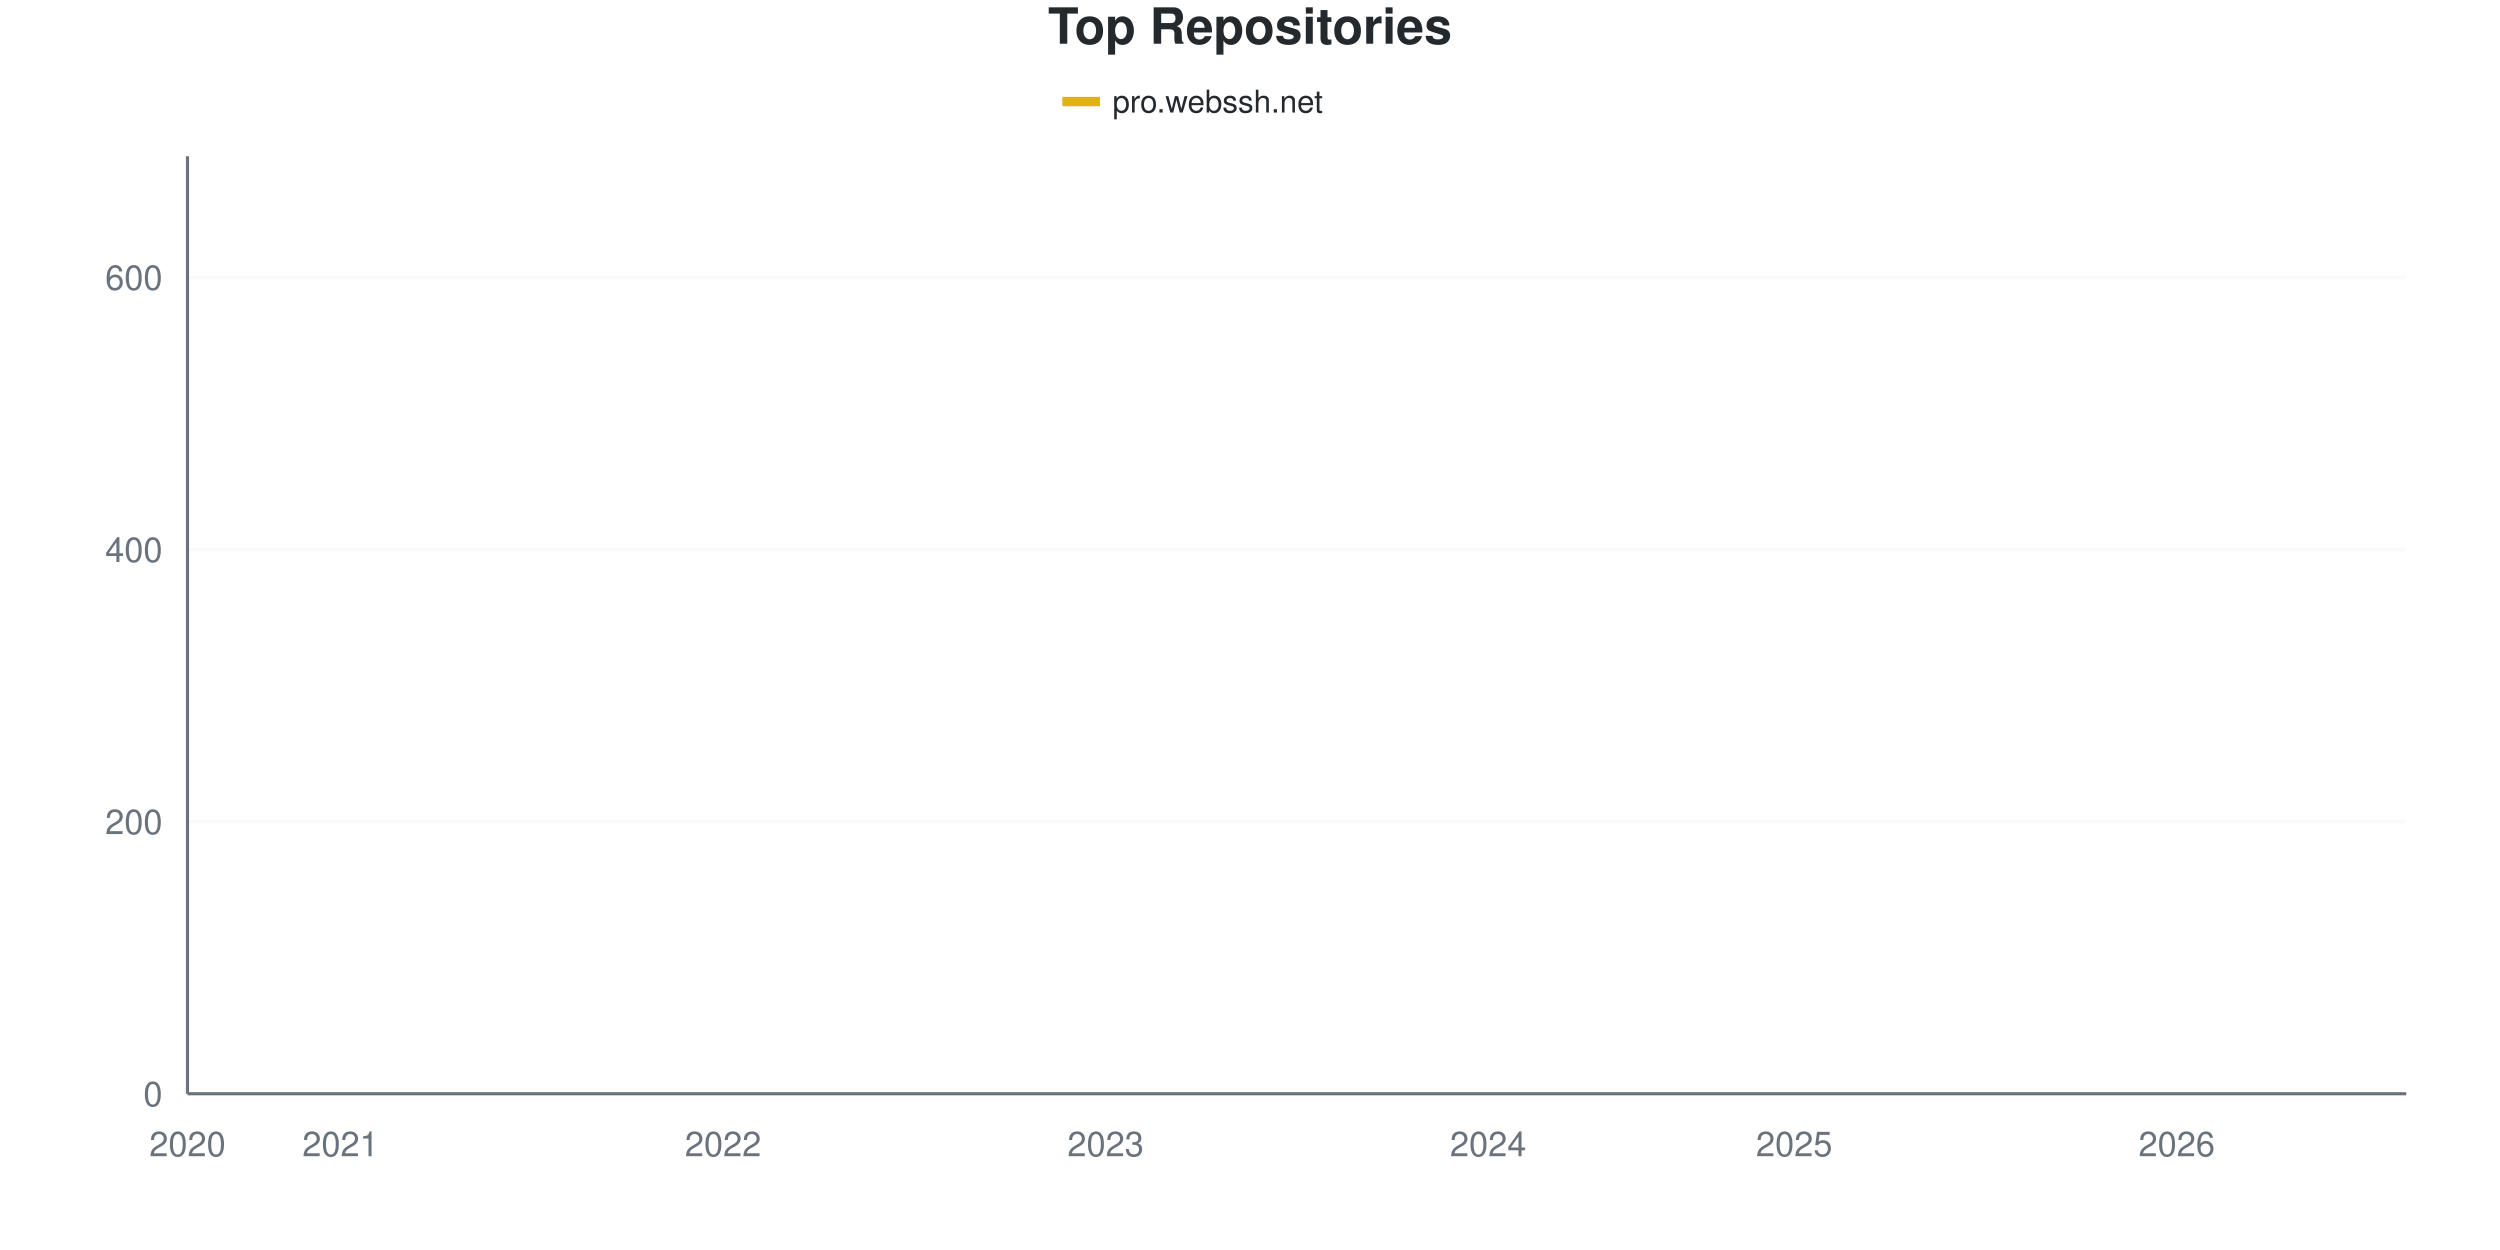
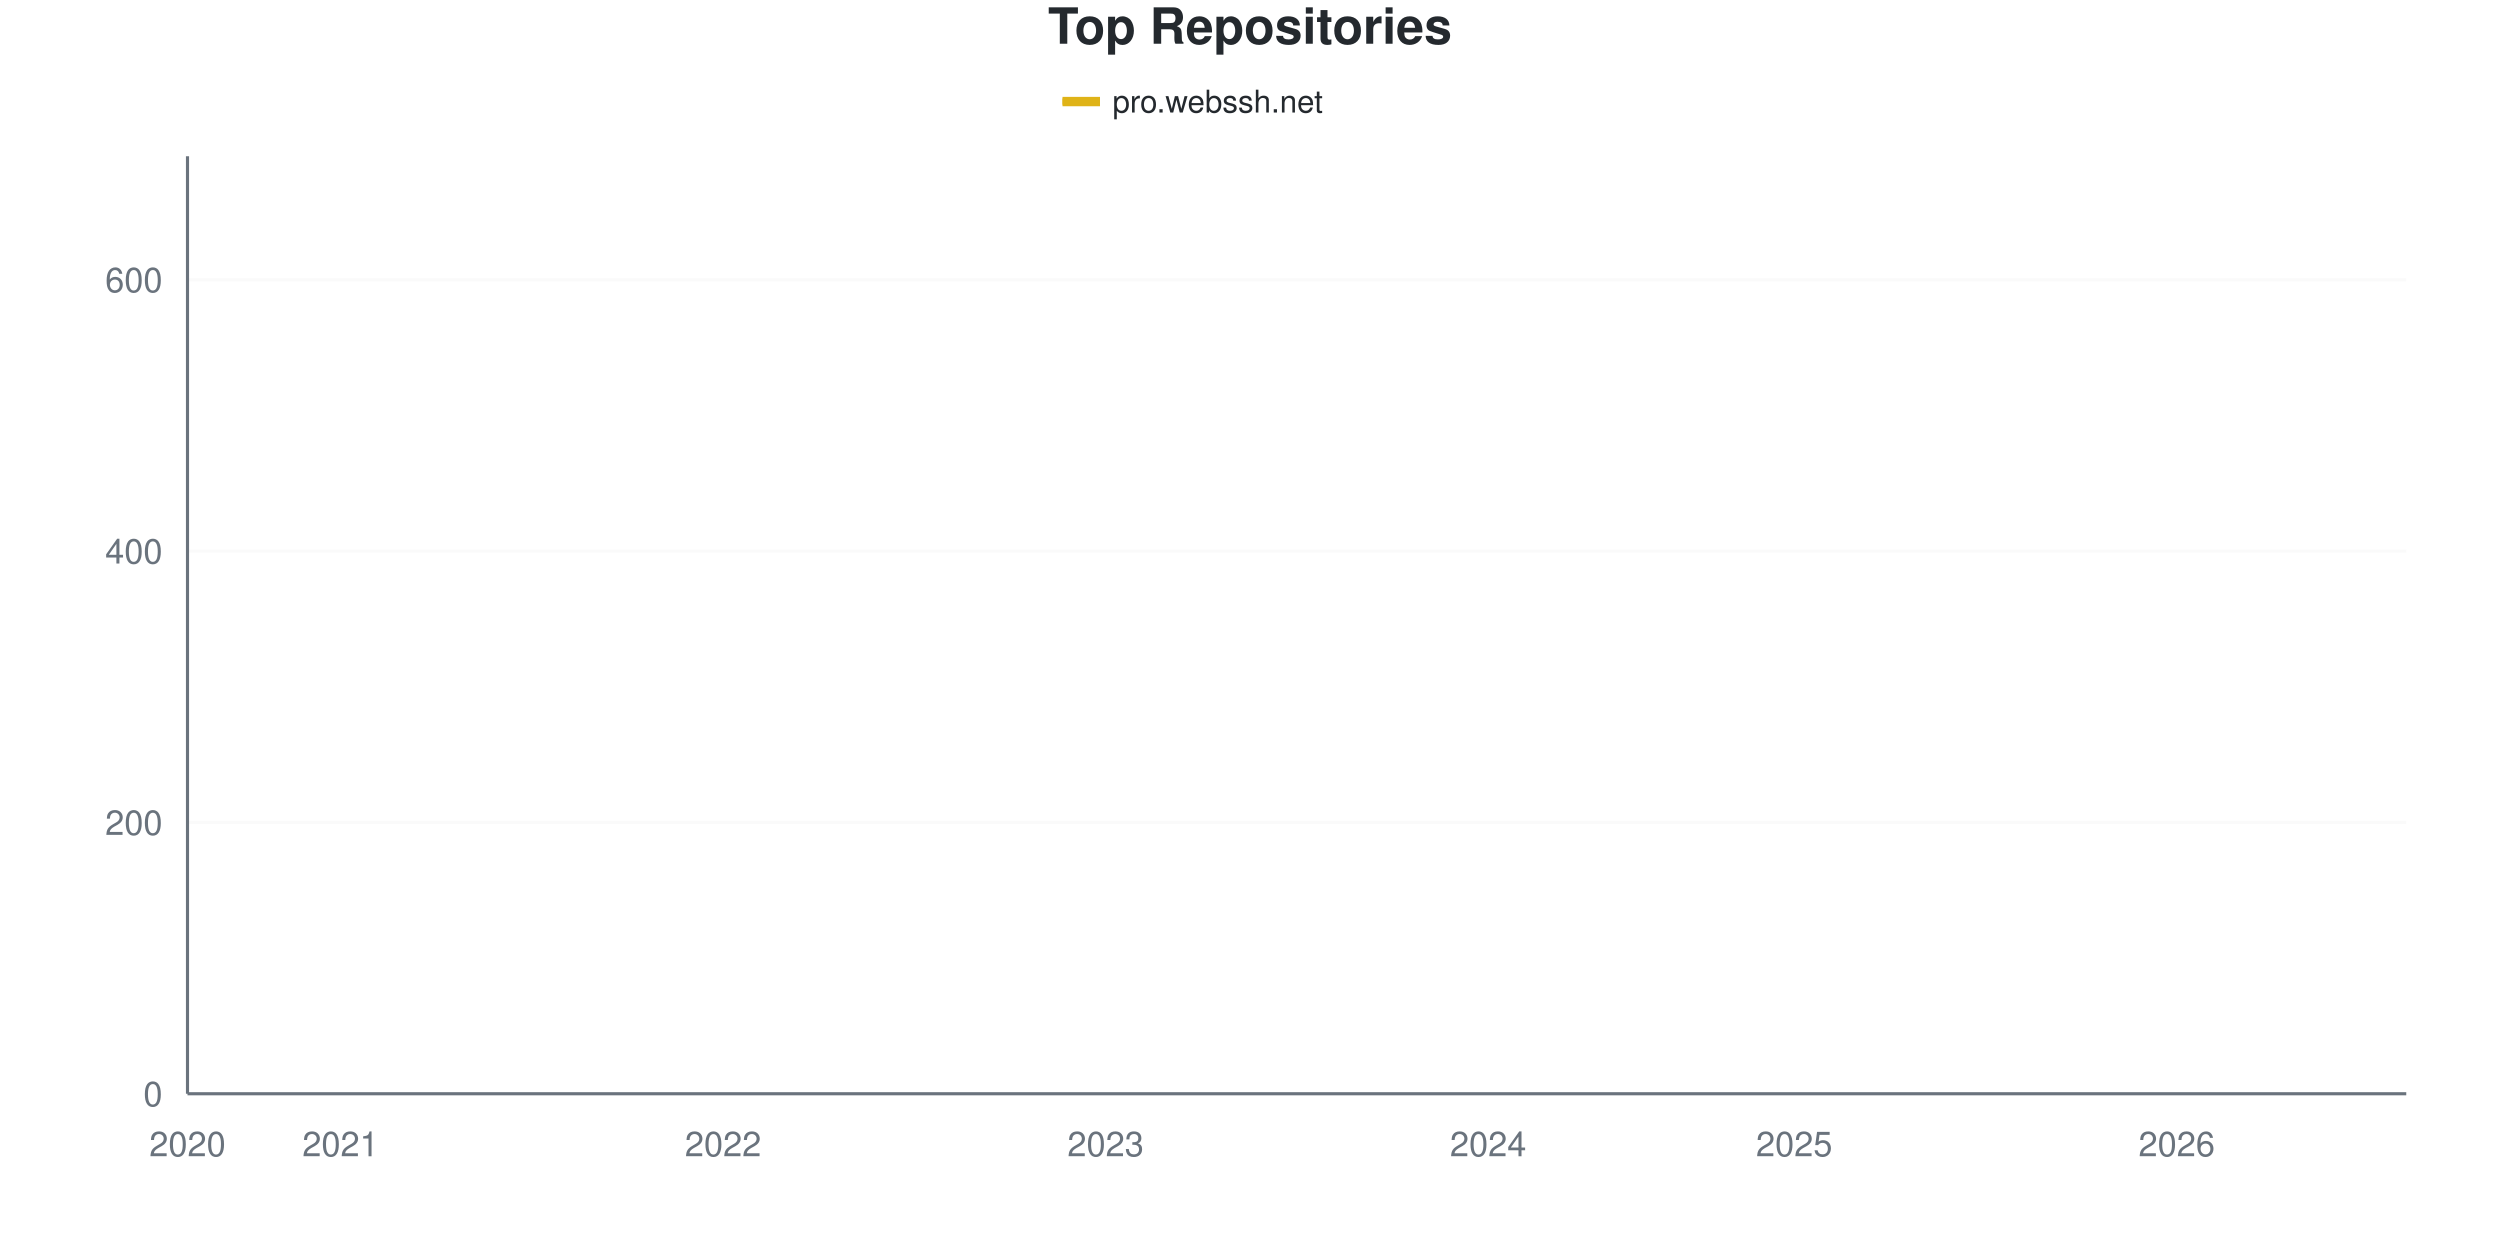
<svg xmlns="http://www.w3.org/2000/svg" viewBox="0 0 800 400" width="800" height="400">
  <style>
    @keyframes drawLine {
      to { stroke-dashoffset: 0; }
    }
    @keyframes fadeInPoint {
      from { opacity: 0; }
      to { opacity: 1; }
    }
    .data-line-0 {
-       stroke-dasharray: 1179;
-       stroke-dashoffset: 1179;
+       stroke-dasharray: 1180;
+       stroke-dashoffset: 1180;
      animation: drawLine 2s ease-out forwards;
    }
    .data-point {
      opacity: 0;
      animation: fadeInPoint 0.5s ease-out forwards;
    }
    .chart-bg { fill: #fff; }
    .chart-text { fill: #24292e; }
    .chart-muted { fill: #6a737d; }
    .chart-grid { stroke: #eee; }
    .chart-axis { stroke: #6a737d; }
    @media (prefers-color-scheme: dark) {
      .chart-bg { fill: #0d1117; }
      .chart-text { fill: #e6edf3; }
      .chart-muted { fill: #8b949e; }
      .chart-grid { stroke: #21262d; }
      .chart-axis { stroke: #8b949e; }
    }
  </style>
  <rect width="800" height="400" class="chart-bg" />
  <text x="400" y="14" text-anchor="middle" class="chart-text" font-size="16" font-weight="bold" font-family="-apple-system, BlinkMacSystemFont, 'Segoe UI', Helvetica, Arial, sans-serif">Top Repositories</text>
  <g class="legend">
    <rect x="340" y="31" width="12" height="3" fill="#dfb317" />
    <line x1="340" y1="32.5" x2="352" y2="32.5" stroke="#dfb317" stroke-width="2" />
    <text x="356" y="36" class="chart-text" font-size="10" font-family="-apple-system, BlinkMacSystemFont, 'Segoe UI', Helvetica, Arial, sans-serif">pro.webssh.net</text>
  </g>
  <g class="grid">
    <line x1="60" y1="350" x2="770" y2="350" class="chart-grid" stroke-opacity="0.3" />
    <text x="52" y="354" text-anchor="end" class="chart-muted" font-size="11" font-family="-apple-system, BlinkMacSystemFont, 'Segoe UI', Helvetica, Arial, sans-serif">0</text>
-     <line x1="60" y1="262.917" x2="770" y2="262.917" class="chart-grid" stroke-opacity="0.3" />
-     <text x="52" y="266.917" text-anchor="end" class="chart-muted" font-size="11" font-family="-apple-system, BlinkMacSystemFont, 'Segoe UI', Helvetica, Arial, sans-serif">200</text>
-     <line x1="60" y1="175.835" x2="770" y2="175.835" class="chart-grid" stroke-opacity="0.3" />
-     <text x="52" y="179.835" text-anchor="end" class="chart-muted" font-size="11" font-family="-apple-system, BlinkMacSystemFont, 'Segoe UI', Helvetica, Arial, sans-serif">400</text>
-     <line x1="60" y1="88.752" x2="770" y2="88.752" class="chart-grid" stroke-opacity="0.3" />
-     <text x="52" y="92.752" text-anchor="end" class="chart-muted" font-size="11" font-family="-apple-system, BlinkMacSystemFont, 'Segoe UI', Helvetica, Arial, sans-serif">600</text>
+     <line x1="60" y1="263.169" x2="770" y2="263.169" class="chart-grid" stroke-opacity="0.3" />
+     <text x="52" y="267.169" text-anchor="end" class="chart-muted" font-size="11" font-family="-apple-system, BlinkMacSystemFont, 'Segoe UI', Helvetica, Arial, sans-serif">200</text>
+     <line x1="60" y1="176.339" x2="770" y2="176.339" class="chart-grid" stroke-opacity="0.3" />
+     <text x="52" y="180.339" text-anchor="end" class="chart-muted" font-size="11" font-family="-apple-system, BlinkMacSystemFont, 'Segoe UI', Helvetica, Arial, sans-serif">400</text>
+     <line x1="60" y1="89.508" x2="770" y2="89.508" class="chart-grid" stroke-opacity="0.3" />
+     <text x="52" y="93.508" text-anchor="end" class="chart-muted" font-size="11" font-family="-apple-system, BlinkMacSystemFont, 'Segoe UI', Helvetica, Arial, sans-serif">600</text>
  </g>
  <g class="milestones">
    
  </g>
  <g class="x-axis">
    <text x="60" y="370" text-anchor="middle" class="chart-muted" font-size="11" font-family="-apple-system, BlinkMacSystemFont, 'Segoe UI', Helvetica, Arial, sans-serif">2020</text>
    <text x="108.966" y="370" text-anchor="middle" class="chart-muted" font-size="11" font-family="-apple-system, BlinkMacSystemFont, 'Segoe UI', Helvetica, Arial, sans-serif">2021</text>
    <text x="231.379" y="370" text-anchor="middle" class="chart-muted" font-size="11" font-family="-apple-system, BlinkMacSystemFont, 'Segoe UI', Helvetica, Arial, sans-serif">2022</text>
    <text x="353.793" y="370" text-anchor="middle" class="chart-muted" font-size="11" font-family="-apple-system, BlinkMacSystemFont, 'Segoe UI', Helvetica, Arial, sans-serif">2023</text>
    <text x="476.207" y="370" text-anchor="middle" class="chart-muted" font-size="11" font-family="-apple-system, BlinkMacSystemFont, 'Segoe UI', Helvetica, Arial, sans-serif">2024</text>
    <text x="574.138" y="370" text-anchor="middle" class="chart-muted" font-size="11" font-family="-apple-system, BlinkMacSystemFont, 'Segoe UI', Helvetica, Arial, sans-serif">2025</text>
    <text x="696.552" y="370" text-anchor="middle" class="chart-muted" font-size="11" font-family="-apple-system, BlinkMacSystemFont, 'Segoe UI', Helvetica, Arial, sans-serif">2026</text>
  </g>
  <line x1="60" y1="50" x2="60" y2="350" class="chart-axis" stroke-width="1" />
  <line x1="60" y1="350" x2="770" y2="350" class="chart-axis" stroke-width="1" />
-   <path d="M60,349.565 C68.161,347.388 76.322,344.702 84.483,343.033 C92.644,341.364 100.805,340.566 108.966,339.55 C117.126,338.534 125.287,337.663 133.448,336.938 C141.609,336.212 149.77,336.067 157.931,335.196 C166.092,334.325 174.253,332.729 182.414,331.713 C190.575,330.697 198.736,330.189 206.897,329.1 C215.057,328.012 223.218,327.504 231.379,325.181 C239.54,322.859 247.701,318.142 255.862,315.167 C264.023,312.192 272.184,309.724 280.345,307.329 C288.506,304.935 296.667,302.685 304.828,300.798 C312.989,298.911 321.149,298.258 329.31,296.009 C337.471,293.759 345.632,289.623 353.793,287.3 C361.954,284.978 370.115,284.253 378.276,282.075 C386.437,279.898 394.598,277.141 402.759,274.238 C410.92,271.335 419.08,267.707 427.241,264.659 C435.402,261.611 443.563,258.708 451.724,255.951 C459.885,253.193 468.046,250.581 476.207,248.113 C484.368,245.646 492.529,244.049 500.69,241.147 C508.851,238.244 517.011,234.18 525.172,230.697 C533.333,227.213 541.494,223.295 549.655,220.247 C557.816,217.199 565.977,215.094 574.138,212.409 C582.299,209.724 590.46,206.241 598.621,204.136 C606.782,202.032 614.943,201.669 623.103,199.782 C631.264,197.896 639.425,195.791 647.586,192.816 C655.747,189.84 663.908,186.357 672.069,181.93 C680.23,177.504 688.391,171.118 696.552,166.255 C704.713,161.393 712.874,159.144 721.034,152.758 C729.195,146.372 737.356,140.493 745.517,127.939 C753.678,115.385 761.839,94.267 770,77.431" fill="none" stroke="#dfb317" stroke-width="2.5" class="data-line-0" />
+   <path d="M60,349.566 C68.161,347.395 76.322,344.718 84.483,343.054 C92.644,341.389 100.805,340.593 108.966,339.58 C117.126,338.567 125.287,337.699 133.448,336.975 C141.609,336.252 149.77,336.107 157.931,335.239 C166.092,334.37 174.253,332.779 182.414,331.766 C190.575,330.753 198.736,330.246 206.897,329.161 C215.057,328.075 223.218,327.569 231.379,325.253 C239.54,322.938 247.701,318.234 255.862,315.268 C264.023,312.301 272.184,309.841 280.345,307.453 C288.506,305.065 296.667,302.822 304.828,300.941 C312.989,299.059 321.149,298.408 329.31,296.165 C337.471,293.922 345.632,289.797 353.793,287.482 C361.954,285.166 370.115,284.443 378.276,282.272 C386.437,280.101 394.598,277.424 402.759,274.457 C410.92,271.491 419.08,267.511 427.241,264.472 C435.402,261.433 443.563,258.9 451.724,256.223 C459.885,253.546 468.046,250.868 476.207,248.408 C484.368,245.948 492.529,244.356 500.69,241.462 C508.851,238.567 517.011,234.515 525.172,231.042 C533.333,227.569 541.494,223.661 549.655,220.622 C557.816,217.583 565.977,215.485 574.138,212.808 C582.299,210.13 590.46,206.657 598.621,204.559 C606.782,202.46 614.943,202.098 623.103,200.217 C631.264,198.336 639.425,196.237 647.586,193.271 C655.747,190.304 663.908,186.975 672.069,182.417 C680.23,177.858 688.391,170.839 696.552,165.919 C704.713,160.999 712.874,159.19 721.034,152.894 C729.195,146.599 737.356,140.738 745.517,128.148 C753.678,115.557 761.839,94.284 770,77.352" fill="none" stroke="#dfb317" stroke-width="2.5" class="data-line-0" />
  <g class="points">
-     <circle cx="60" cy="349.565" r="4" fill="#dfb317" class="data-point" style="animation-delay: 1.50s" />
-     <circle cx="84.483" cy="343.033" r="4" fill="#dfb317" class="data-point" style="animation-delay: 1.55s" />
-     <circle cx="108.966" cy="339.55" r="4" fill="#dfb317" class="data-point" style="animation-delay: 1.60s" />
-     <circle cx="133.448" cy="336.938" r="4" fill="#dfb317" class="data-point" style="animation-delay: 1.65s" />
-     <circle cx="157.931" cy="335.196" r="4" fill="#dfb317" class="data-point" style="animation-delay: 1.70s" />
-     <circle cx="182.414" cy="331.713" r="4" fill="#dfb317" class="data-point" style="animation-delay: 1.75s" />
-     <circle cx="206.897" cy="329.1" r="4" fill="#dfb317" class="data-point" style="animation-delay: 1.80s" />
-     <circle cx="231.379" cy="325.181" r="4" fill="#dfb317" class="data-point" style="animation-delay: 1.85s" />
-     <circle cx="255.862" cy="315.167" r="4" fill="#dfb317" class="data-point" style="animation-delay: 1.90s" />
-     <circle cx="280.345" cy="307.329" r="4" fill="#dfb317" class="data-point" style="animation-delay: 1.95s" />
-     <circle cx="304.828" cy="300.798" r="4" fill="#dfb317" class="data-point" style="animation-delay: 2.00s" />
-     <circle cx="329.31" cy="296.009" r="4" fill="#dfb317" class="data-point" style="animation-delay: 2.05s" />
-     <circle cx="353.793" cy="287.3" r="4" fill="#dfb317" class="data-point" style="animation-delay: 2.10s" />
-     <circle cx="378.276" cy="282.075" r="4" fill="#dfb317" class="data-point" style="animation-delay: 2.15s" />
-     <circle cx="402.759" cy="274.238" r="4" fill="#dfb317" class="data-point" style="animation-delay: 2.20s" />
-     <circle cx="427.241" cy="264.659" r="4" fill="#dfb317" class="data-point" style="animation-delay: 2.25s" />
-     <circle cx="451.724" cy="255.951" r="4" fill="#dfb317" class="data-point" style="animation-delay: 2.30s" />
-     <circle cx="476.207" cy="248.113" r="4" fill="#dfb317" class="data-point" style="animation-delay: 2.35s" />
-     <circle cx="500.69" cy="241.147" r="4" fill="#dfb317" class="data-point" style="animation-delay: 2.40s" />
-     <circle cx="525.172" cy="230.697" r="4" fill="#dfb317" class="data-point" style="animation-delay: 2.45s" />
-     <circle cx="549.655" cy="220.247" r="4" fill="#dfb317" class="data-point" style="animation-delay: 2.50s" />
-     <circle cx="574.138" cy="212.409" r="4" fill="#dfb317" class="data-point" style="animation-delay: 2.55s" />
-     <circle cx="598.621" cy="204.136" r="4" fill="#dfb317" class="data-point" style="animation-delay: 2.60s" />
-     <circle cx="623.103" cy="199.782" r="4" fill="#dfb317" class="data-point" style="animation-delay: 2.65s" />
-     <circle cx="647.586" cy="192.816" r="4" fill="#dfb317" class="data-point" style="animation-delay: 2.70s" />
-     <circle cx="672.069" cy="181.93" r="4" fill="#dfb317" class="data-point" style="animation-delay: 2.75s" />
-     <circle cx="696.552" cy="166.255" r="4" fill="#dfb317" class="data-point" style="animation-delay: 2.80s" />
-     <circle cx="721.034" cy="152.758" r="4" fill="#dfb317" class="data-point" style="animation-delay: 2.85s" />
-     <circle cx="745.517" cy="127.939" r="4" fill="#dfb317" class="data-point" style="animation-delay: 2.90s" />
-     <circle cx="770" cy="77.431" r="4" fill="#dfb317" class="data-point" style="animation-delay: 2.95s" />
+     <circle cx="60" cy="349.566" r="4" fill="#dfb317" class="data-point" style="animation-delay: 1.50s" />
+     <circle cx="84.483" cy="343.054" r="4" fill="#dfb317" class="data-point" style="animation-delay: 1.55s" />
+     <circle cx="108.966" cy="339.58" r="4" fill="#dfb317" class="data-point" style="animation-delay: 1.60s" />
+     <circle cx="133.448" cy="336.975" r="4" fill="#dfb317" class="data-point" style="animation-delay: 1.65s" />
+     <circle cx="157.931" cy="335.239" r="4" fill="#dfb317" class="data-point" style="animation-delay: 1.70s" />
+     <circle cx="182.414" cy="331.766" r="4" fill="#dfb317" class="data-point" style="animation-delay: 1.75s" />
+     <circle cx="206.897" cy="329.161" r="4" fill="#dfb317" class="data-point" style="animation-delay: 1.80s" />
+     <circle cx="231.379" cy="325.253" r="4" fill="#dfb317" class="data-point" style="animation-delay: 1.85s" />
+     <circle cx="255.862" cy="315.268" r="4" fill="#dfb317" class="data-point" style="animation-delay: 1.90s" />
+     <circle cx="280.345" cy="307.453" r="4" fill="#dfb317" class="data-point" style="animation-delay: 1.95s" />
+     <circle cx="304.828" cy="300.941" r="4" fill="#dfb317" class="data-point" style="animation-delay: 2.00s" />
+     <circle cx="329.31" cy="296.165" r="4" fill="#dfb317" class="data-point" style="animation-delay: 2.05s" />
+     <circle cx="353.793" cy="287.482" r="4" fill="#dfb317" class="data-point" style="animation-delay: 2.10s" />
+     <circle cx="378.276" cy="282.272" r="4" fill="#dfb317" class="data-point" style="animation-delay: 2.15s" />
+     <circle cx="402.759" cy="274.457" r="4" fill="#dfb317" class="data-point" style="animation-delay: 2.20s" />
+     <circle cx="427.241" cy="264.472" r="4" fill="#dfb317" class="data-point" style="animation-delay: 2.25s" />
+     <circle cx="451.724" cy="256.223" r="4" fill="#dfb317" class="data-point" style="animation-delay: 2.30s" />
+     <circle cx="476.207" cy="248.408" r="4" fill="#dfb317" class="data-point" style="animation-delay: 2.35s" />
+     <circle cx="500.69" cy="241.462" r="4" fill="#dfb317" class="data-point" style="animation-delay: 2.40s" />
+     <circle cx="525.172" cy="231.042" r="4" fill="#dfb317" class="data-point" style="animation-delay: 2.45s" />
+     <circle cx="549.655" cy="220.622" r="4" fill="#dfb317" class="data-point" style="animation-delay: 2.50s" />
+     <circle cx="574.138" cy="212.808" r="4" fill="#dfb317" class="data-point" style="animation-delay: 2.55s" />
+     <circle cx="598.621" cy="204.559" r="4" fill="#dfb317" class="data-point" style="animation-delay: 2.60s" />
+     <circle cx="623.103" cy="200.217" r="4" fill="#dfb317" class="data-point" style="animation-delay: 2.65s" />
+     <circle cx="647.586" cy="193.271" r="4" fill="#dfb317" class="data-point" style="animation-delay: 2.70s" />
+     <circle cx="672.069" cy="182.417" r="4" fill="#dfb317" class="data-point" style="animation-delay: 2.75s" />
+     <circle cx="696.552" cy="165.919" r="4" fill="#dfb317" class="data-point" style="animation-delay: 2.80s" />
+     <circle cx="721.034" cy="152.894" r="4" fill="#dfb317" class="data-point" style="animation-delay: 2.85s" />
+     <circle cx="745.517" cy="128.148" r="4" fill="#dfb317" class="data-point" style="animation-delay: 2.90s" />
+     <circle cx="770" cy="77.352" r="4" fill="#dfb317" class="data-point" style="animation-delay: 2.95s" />
  </g>
</svg>
